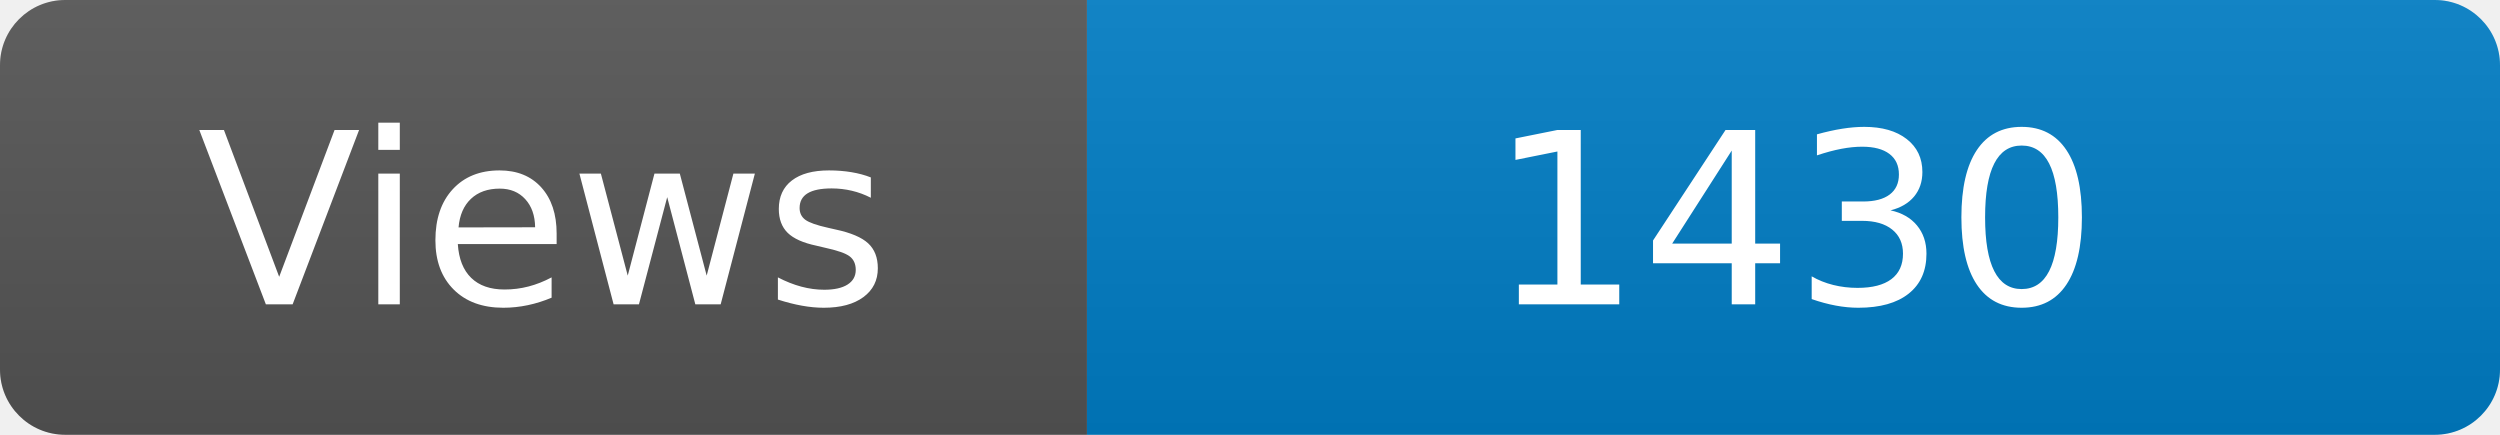
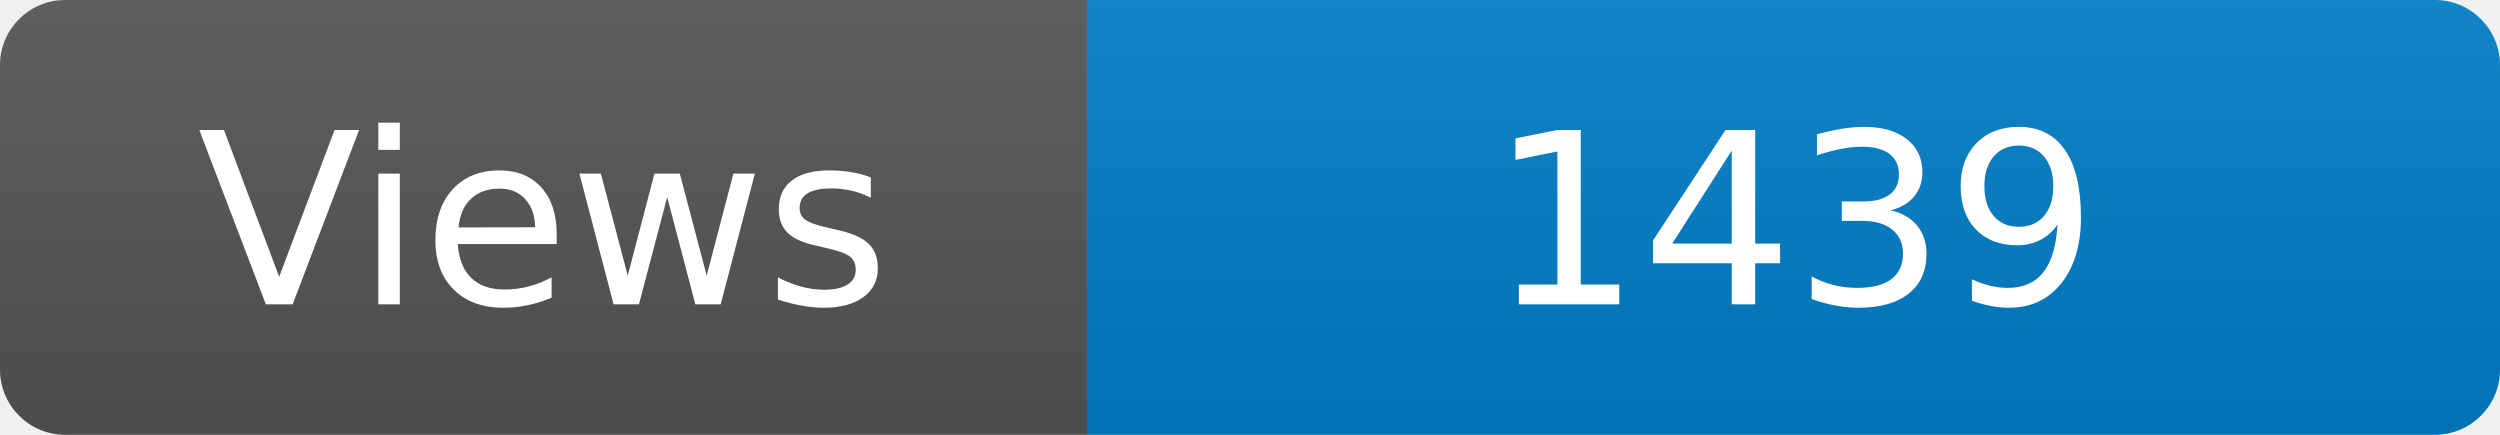
<svg xmlns="http://www.w3.org/2000/svg" width="115" height="20" role="img" aria-label="Maintained?: yes">
  <linearGradient id="s" x2="0" y2="100%">
    <stop offset="0" stop-color="#bbb" stop-opacity=".1" />
    <stop offset="1" stop-opacity=".1" />
  </linearGradient>
  <clipPath id="r">
    <rect width="115" height="20" rx="3" fill="#fff" />
  </clipPath>
  <g clip-path="url(#r)">
    <rect width="50" height="20" fill="#555" />
    <rect x="50" width="160" height="20" fill="#007ec6" />
    <rect width="115" height="20" fill="url(#s)" />
  </g>
  <g fill="#fff" text-anchor="middle" font-family="Verdana,Geneva,DejaVu Sans,sans-serif" font-size="110">
    <text x="250" y="140" transform="scale(.1)" fill="#fff">Views</text>
-     <text x="825" y="140" transform="scale(.1)" fill="#fff">1430</text>
+     <text x="825" y="140" transform="scale(.1)" fill="#fff">1439</text>
  </g>
</svg>
